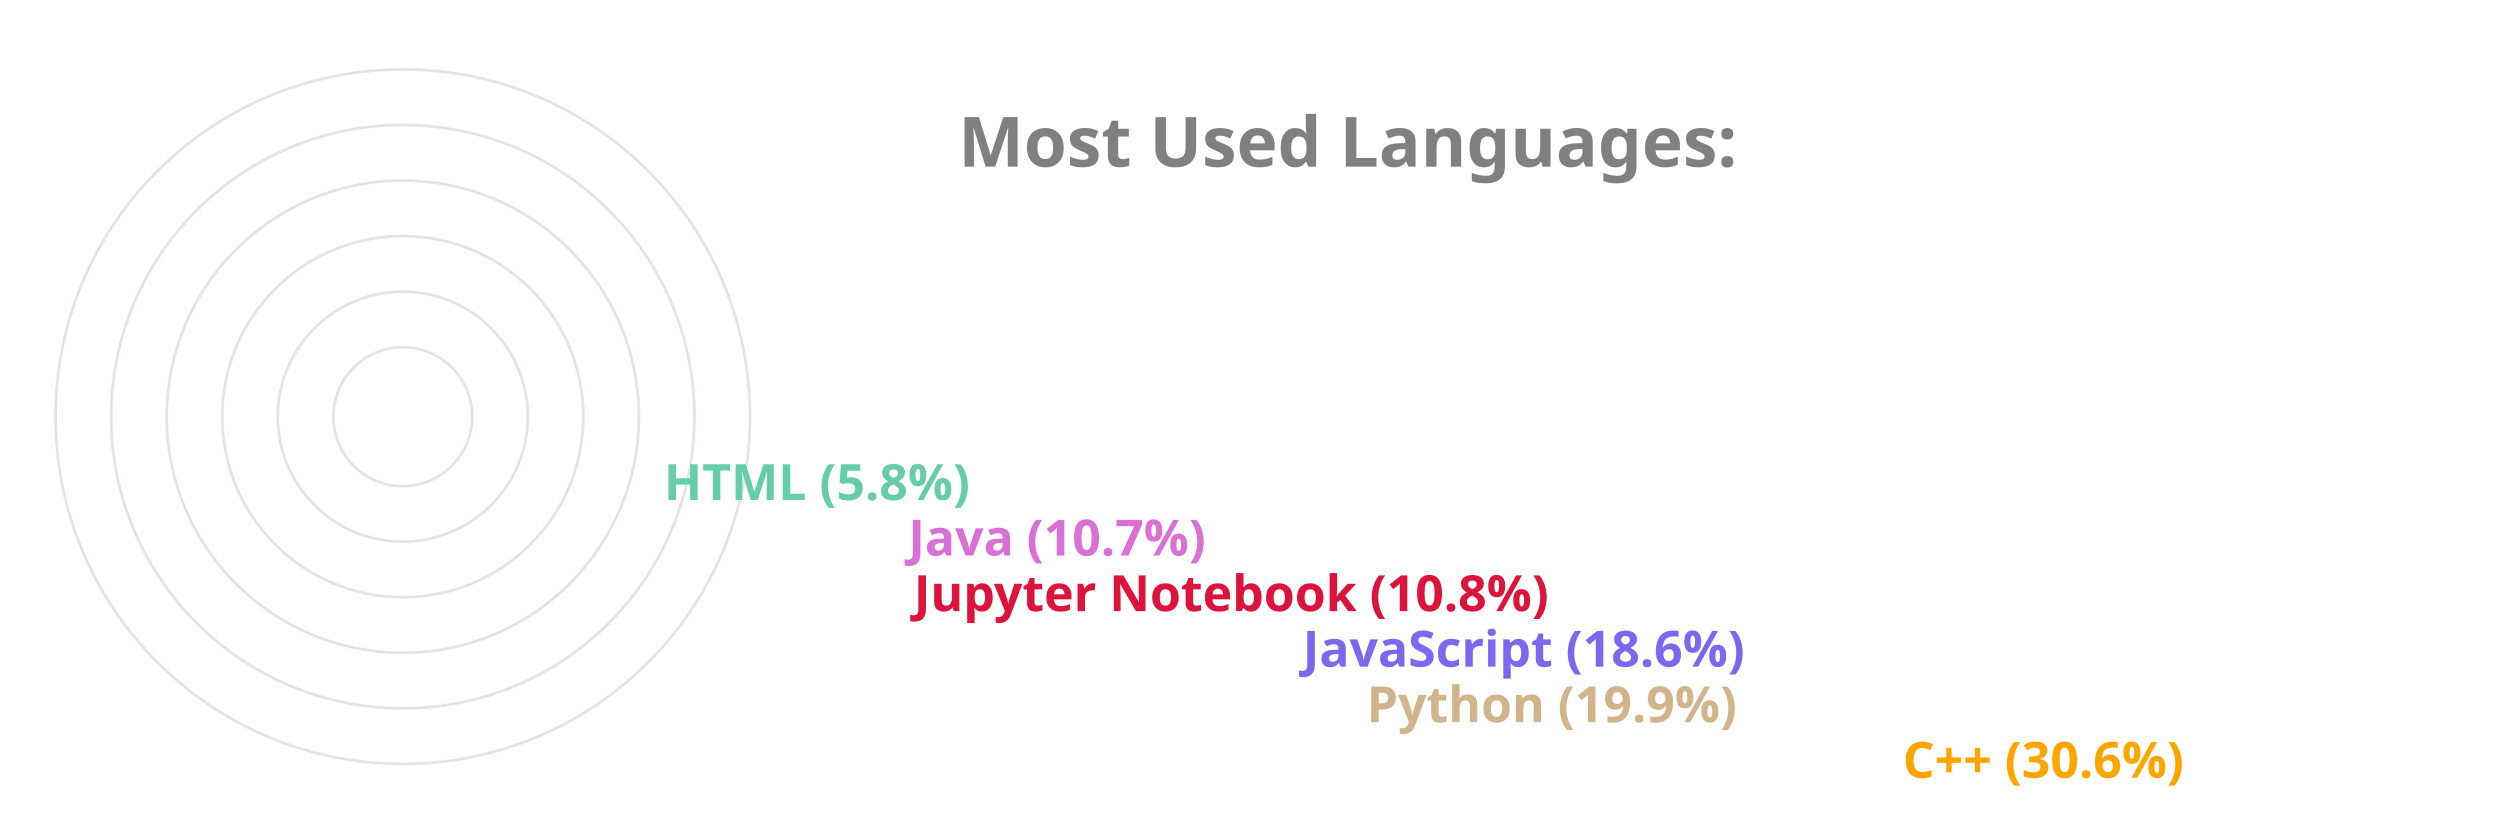
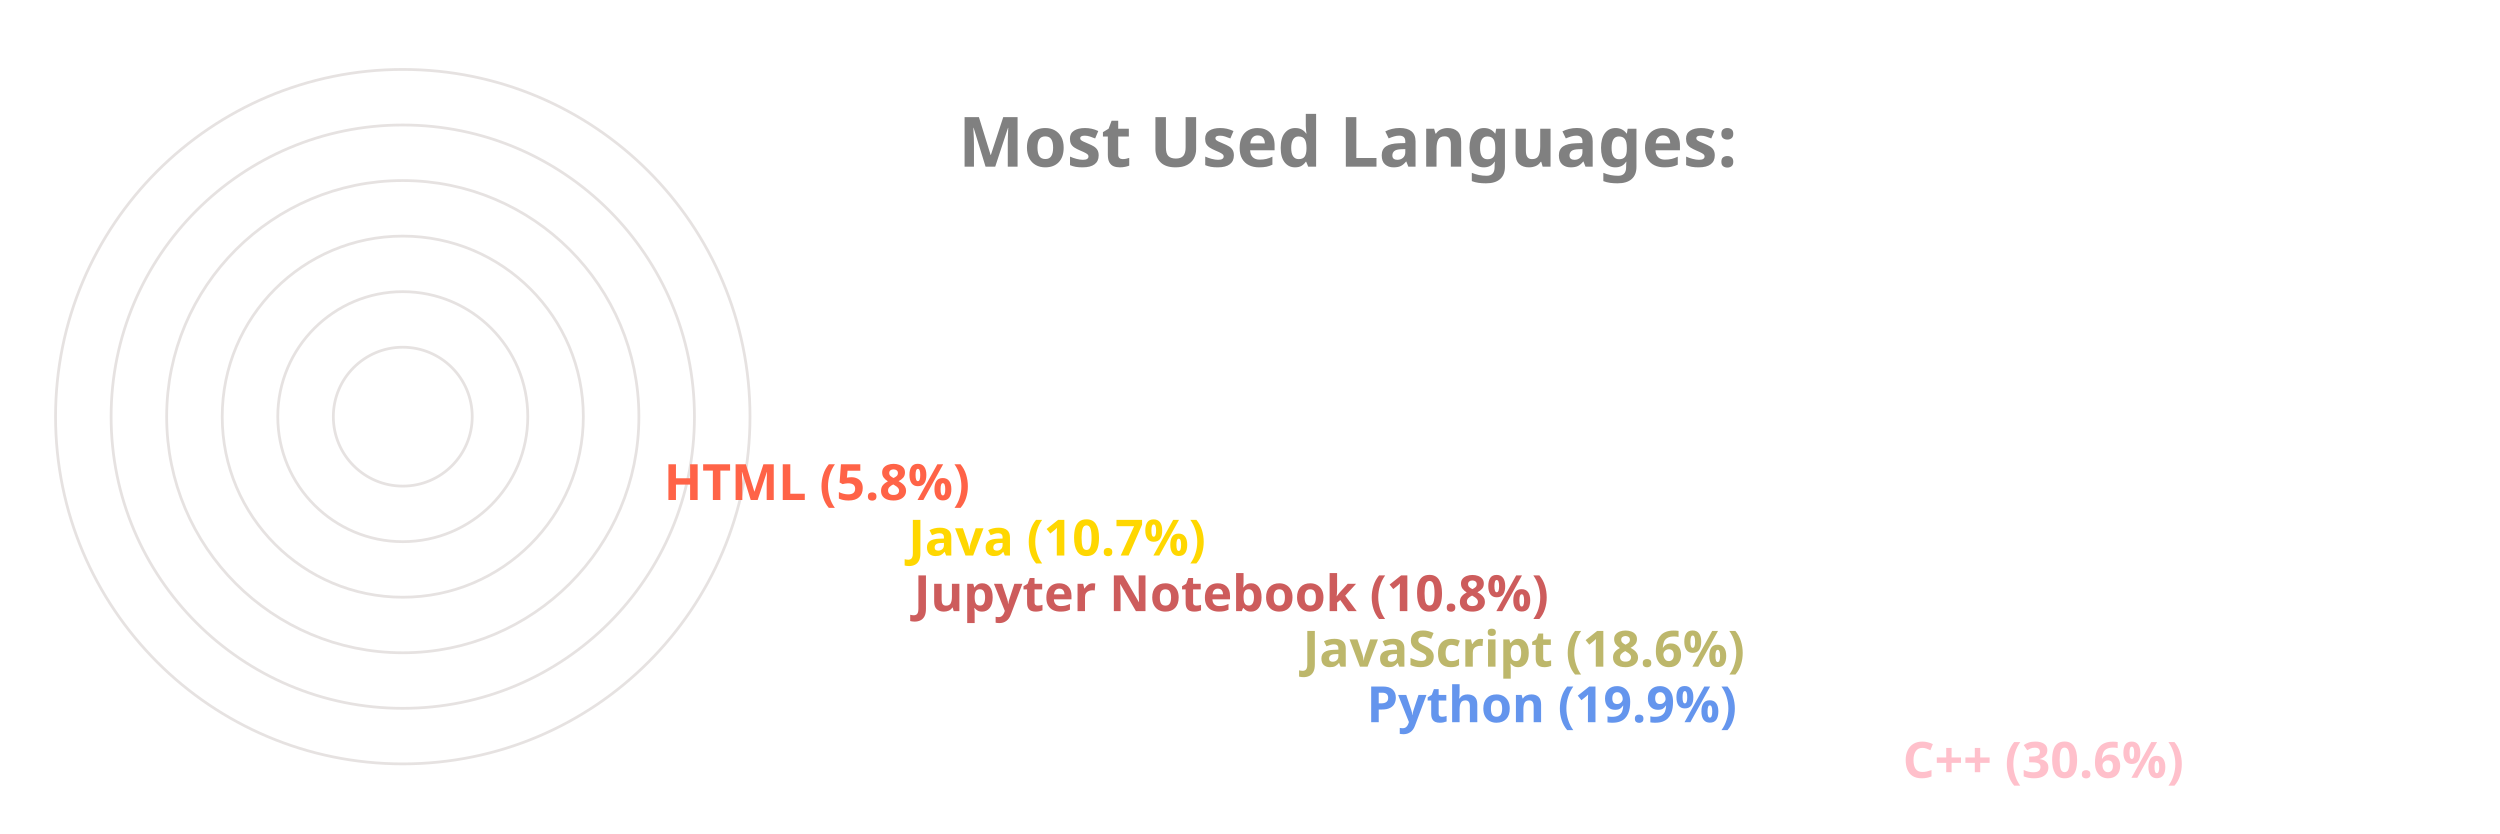
<svg xmlns="http://www.w3.org/2000/svg" viewBox="0 0 650 300" height="200px" width="600px">
  <style>
		.label {
			font: bold 25px sans-serif;
			color: #404040;
			-webkit-text-stroke: 1px white;
	  	}
		.name {
			font: bold 18px sans-serif;
			color: #404040;
	  	}

		.line {
			stroke-dasharray: 1000;
			stroke-dashoffset: 1000;
			animation: dash 3.5s ease-in-out forwards;	
			animation-iteration-count: infinite;
			animation-direction: alternate-reverse;
		}

		.path {
			stroke-dasharray: 1000;
			stroke-dashoffset: 1000;
			animation: dash 3.5s ease-in-out forwards;	
			animation-iteration-count: infinite;
			animation-direction: alternate-reverse;
		}
		  
		@keyframes dash {
			to {
				stroke-dashoffset: 0;
			}
		}

	</style>
  <g stroke="#E6E2E1" fill="none" stroke-width="1">
    <circle cx="20" cy="150" r="125" />
    <circle cx="20" cy="150" r="105" />
    <circle cx="20" cy="150" r="85" />
    <circle cx="20" cy="150" r="65" />
    <circle cx="20" cy="150" r="45" />
    <circle cx="20" cy="150" r="25" />
  </g>
  <g fill="none" stroke-width="20" class="line">
-     <line x2="550" y2="275" x1="20" y1="275" stroke="Orange" />
-     <line x2="357" y2="255" x1="20" y1="255" stroke="Tan" />
-     <line x2="334" y2="235" x1="20" y1="235" stroke="MediumSlateBlue" />
-     <line x2="194" y2="215" x1="20" y1="215" stroke="Crimson" />
-     <line x2="192" y2="195" x1="20" y1="195" stroke="Orchid" />
-     <line x2="104" y2="175" x1="20" y1="175" stroke="MediumAquaMarine" />
+     <line x2="550" y2="275" x1="20" y1="275" stroke="Pink" />
+     <line x2="357" y2="255" x1="20" y1="255" stroke="CornflowerBlue" />
+     <line x2="334" y2="235" x1="20" y1="235" stroke="DarkKhaki" />
+     <line x2="194" y2="215" x1="20" y1="215" stroke="IndianRed" />
+     <line x2="192" y2="195" x1="20" y1="195" stroke="Gold" />
+     <line x2="104" y2="175" x1="20" y1="175" stroke="Tomato" />
  </g>
  <g fill="none" stroke-width="20" stroke-linecap="round" class="path">
-     <path d="M 20 275 A 125 125 45 0 1 -87 85" stroke="Orange" />
-     <path d="M 20 255 A 105 105 45 0 1 -78 114" stroke="Tan" />
-     <path d="M 20 235 A 85 85 45 0 1 -60 122" stroke="MediumSlateBlue" />
-     <path d="M 20 215 A 65 65 45 0 1 -43 137" stroke="Crimson" />
-     <path d="M 20 195 A 45 45 45 0 1 -24 141" stroke="Orchid" />
-     <path d="M 20 175 A 25 25 45 0 1 -4 147" stroke="MediumAquaMarine" />
+     <path d="M 20 275 A 125 125 45 0 1 -87 85" stroke="Pink" />
+     <path d="M 20 255 A 105 105 45 0 1 -78 114" stroke="CornflowerBlue" />
+     <path d="M 20 235 A 85 85 45 0 1 -60 122" stroke="DarkKhaki" />
+     <path d="M 20 215 A 65 65 45 0 1 -43 137" stroke="IndianRed" />
+     <path d="M 20 195 A 45 45 45 0 1 -24 141" stroke="Gold" />
+     <path d="M 20 175 A 25 25 45 0 1 -4 147" stroke="Tomato" />
  </g>
  <g class="name">
-     <text x="560" y="280" fill="Orange">C++ (30.6%)</text>
-     <text x="367" y="260" fill="Tan">Python (19.9%)</text>
-     <text x="344" y="240" fill="MediumSlateBlue">JavaScript (18.6%)</text>
-     <text x="204" y="220" fill="Crimson">Jupyter Notebook (10.8%)</text>
-     <text x="202" y="200" fill="Orchid">Java (10.7%)</text>
-     <text x="114" y="180" fill="MediumAquaMarine">HTML (5.8%)</text>
+     <text x="560" y="280" fill="Pink">C++ (30.6%)</text>
+     <text x="367" y="260" fill="CornflowerBlue">Python (19.9%)</text>
+     <text x="344" y="240" fill="DarkKhaki">JavaScript (18.6%)</text>
+     <text x="204" y="220" fill="IndianRed">Jupyter Notebook (10.8%)</text>
+     <text x="202" y="200" fill="Gold">Java (10.7%)</text>
+     <text x="114" y="180" fill="Tomato">HTML (5.8%)</text>
  </g>
  <g class="label">
    <text x="220" y="60" fill="grey">Most Used Languages:</text>
  </g>
</svg>
